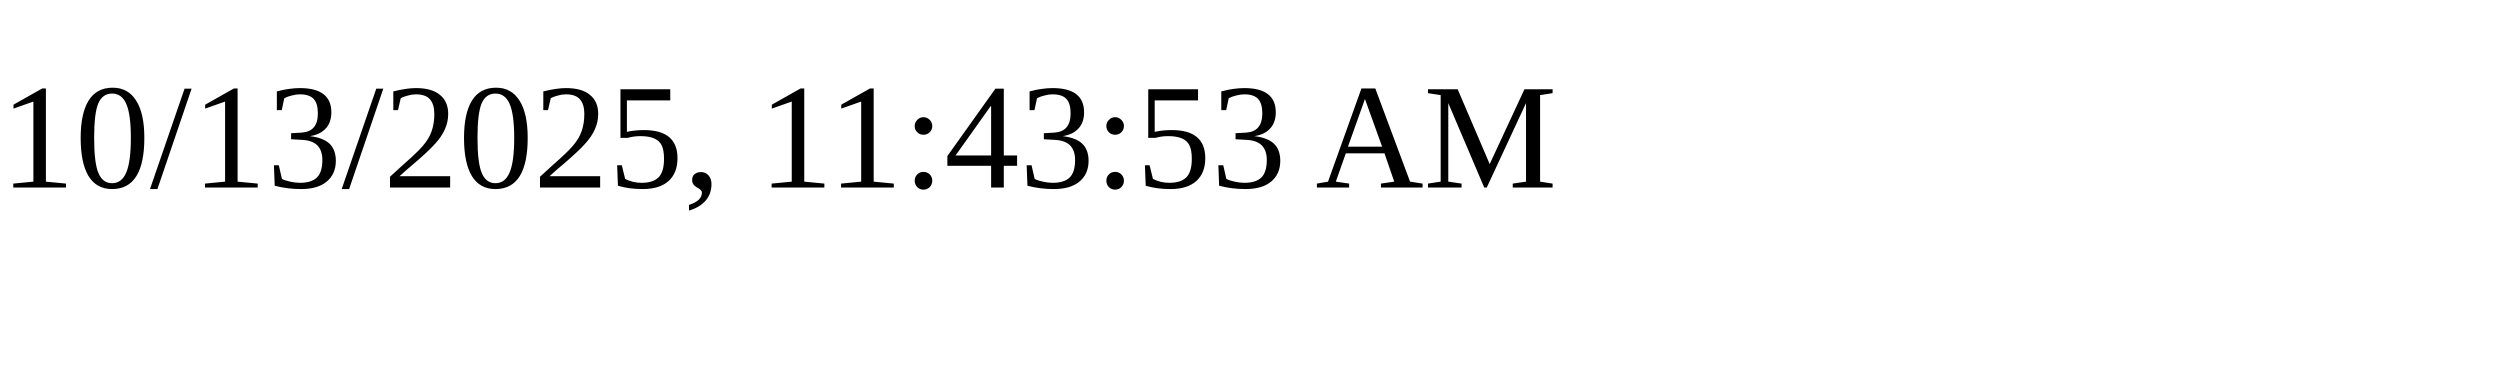
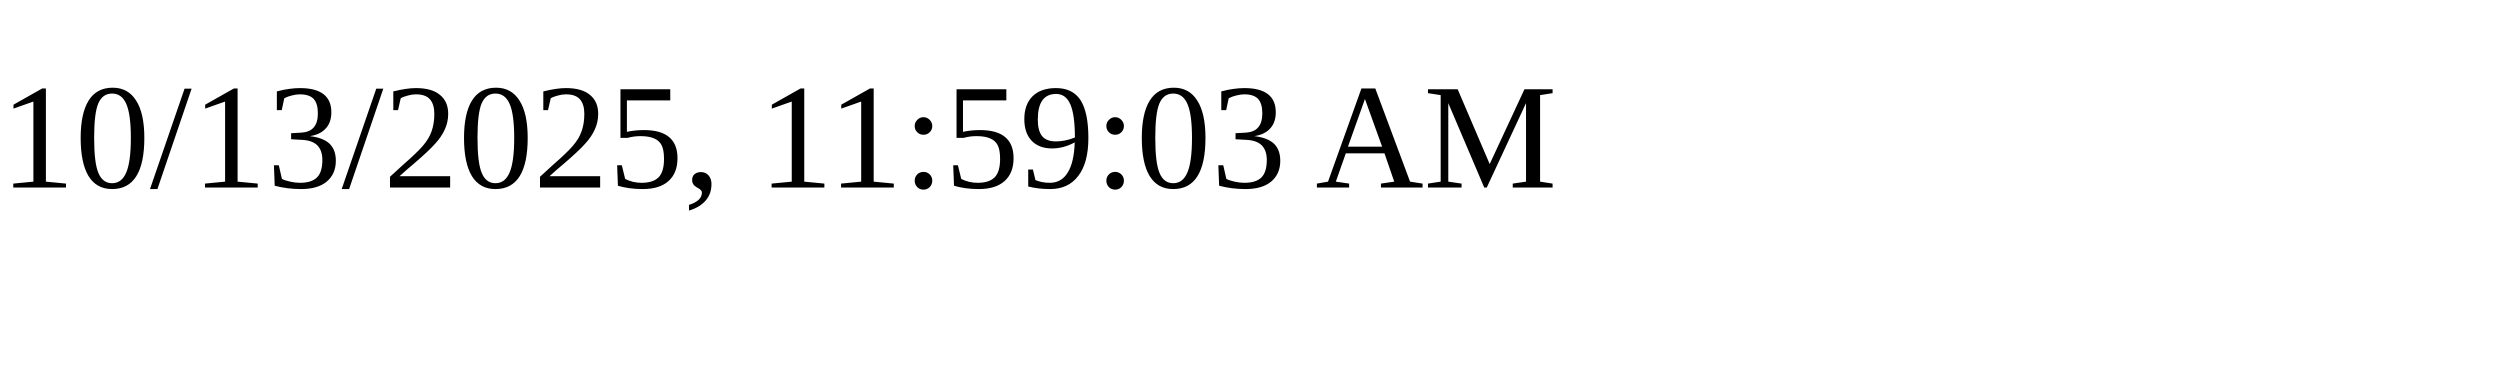
<svg xmlns="http://www.w3.org/2000/svg" height="30" width="200">
-   <text x="0" y="15">10/13/2025, 11:43:53 AM</text>
+   <text x="0" y="15">10/13/2025, 11:59:03 AM</text>
</svg>
